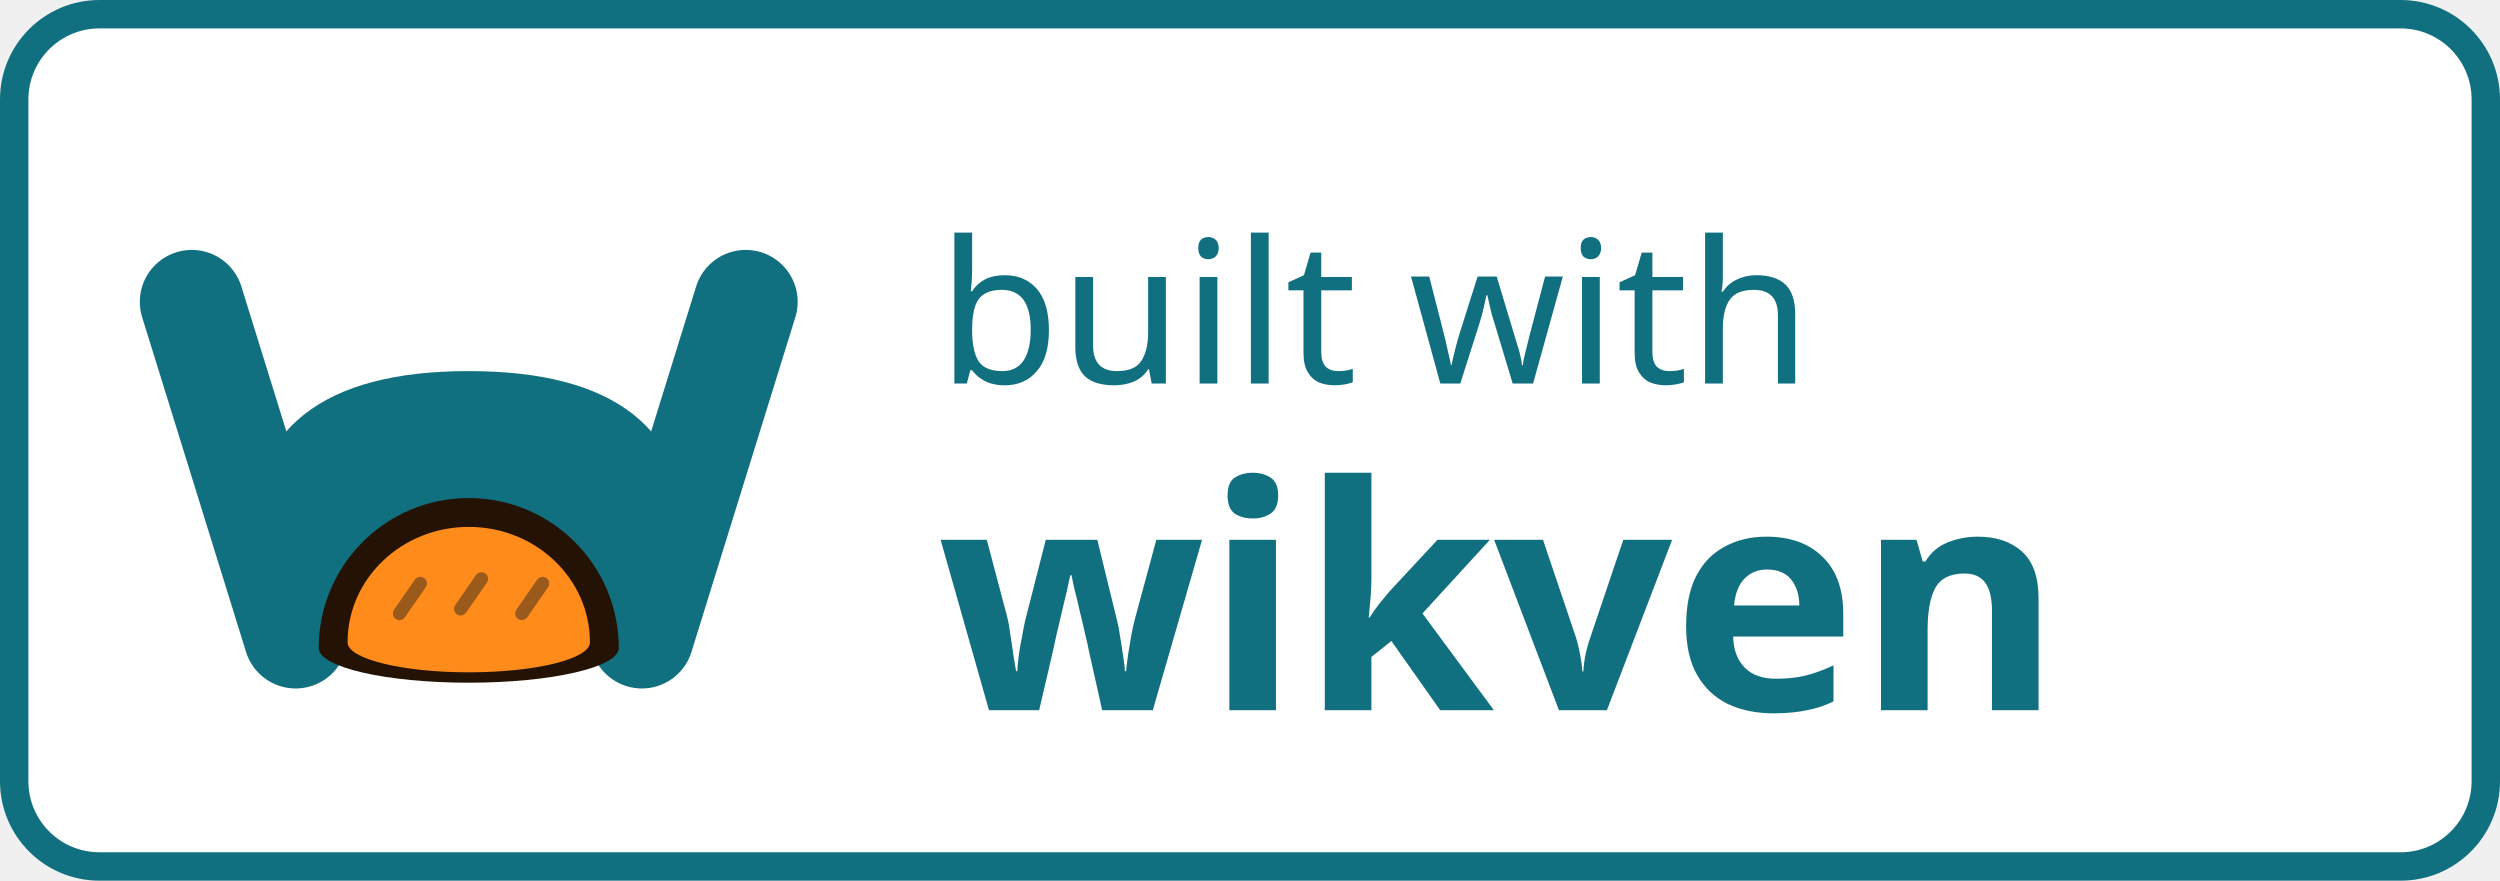
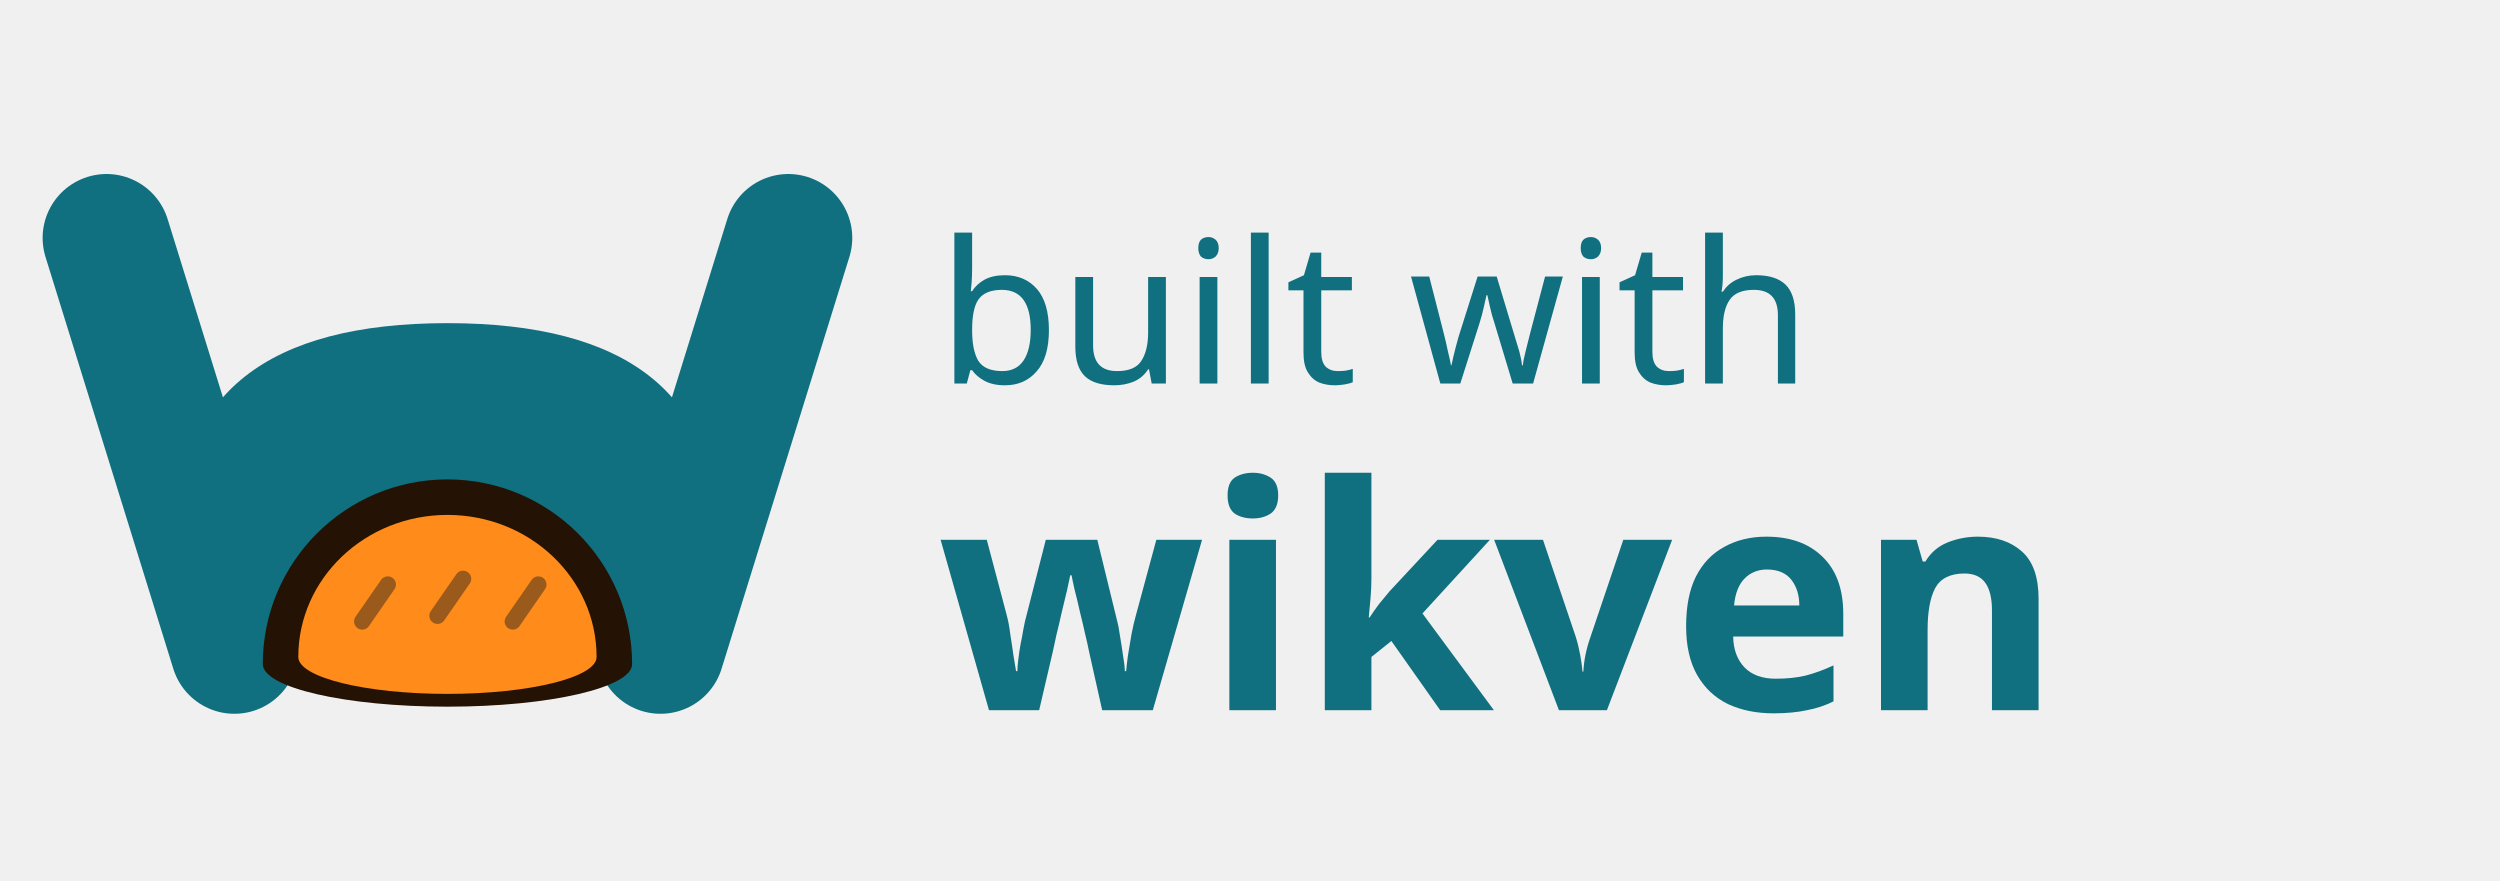
<svg xmlns="http://www.w3.org/2000/svg" viewBox="0 0 88 31" width="88" height="31" role="img" aria-label="Built with wikven">
-   <rect x="0.5" y="0.5" width="87" height="30" rx="3" fill="#ffffff" stroke="#10707f" />
-   <g transform="translate(3.5 2.5) scale(0.40625)">
+   <g transform="translate(-0.25 -1.625) scale(0.5)">
    <path d="M8 20 L17 49" stroke="#10707f" stroke-width="9" fill="none" stroke-linecap="round" />
    <path d="M56 20 L47 49" stroke="#10707f" stroke-width="9" fill="none" stroke-linecap="round" />
    <path d="M13 50 L13 41 Q13 26 32 26 Q51 26 51 41 L51 50 Z" fill="#10707f" />
    <path d="M19 50 a13 13 0 0 1 26 0 a13 3 0 0 1 -26 0 Z" fill="#241204" />
    <path d="M21.5 49.5 a10.5 10 0 0 1 21 0 a10.5 2.6 0 0 1 -21 0 Z" fill="#ff8c1a" />
    <path d="M26 47 l1.8 -2.6 M31.3 46.6 l1.8 -2.6 M36.6 47 l1.8 -2.6" stroke="#9a5a1c" stroke-width="1.15" stroke-linecap="round" />
  </g>
  <text x="33" y="13.5" font-family="sans-serif" font-size="7" fill="#10707f">built with</text>
  <text x="33" y="25" font-family="sans-serif" font-size="11" font-weight="700" fill="#10707f">wikven</text>
</svg>
